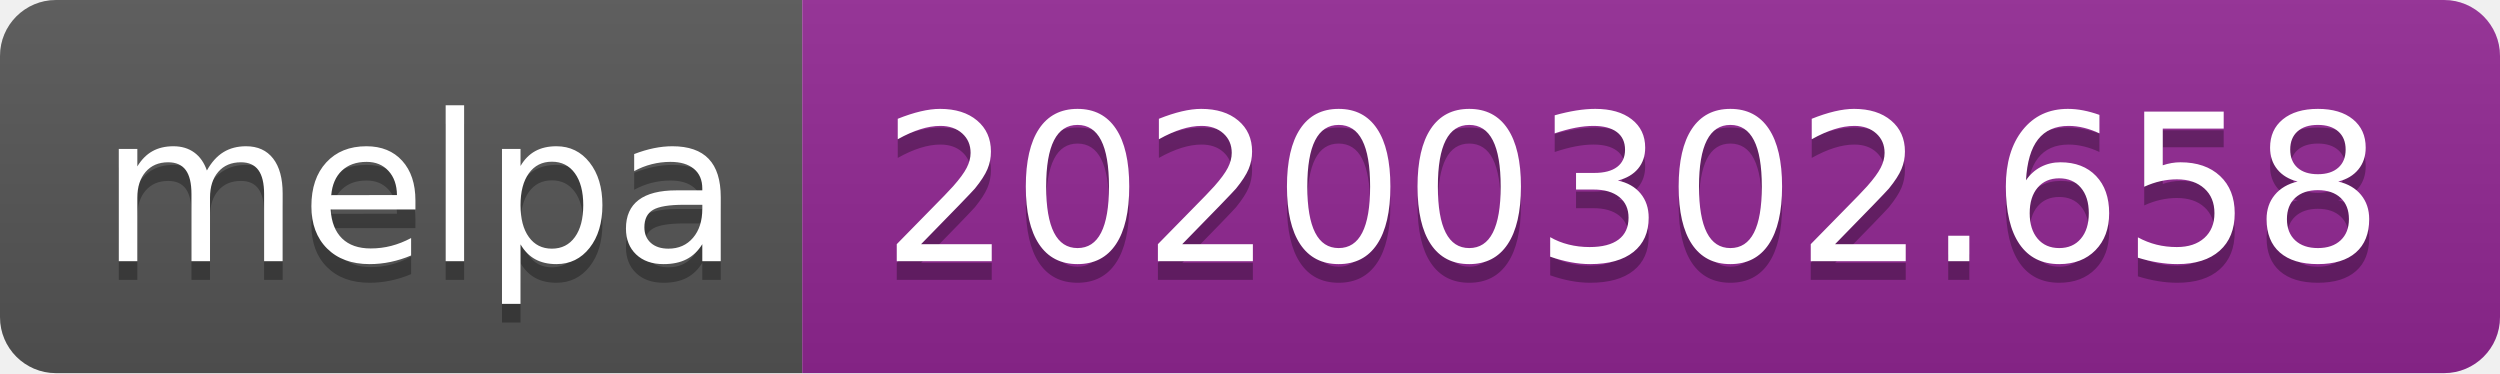
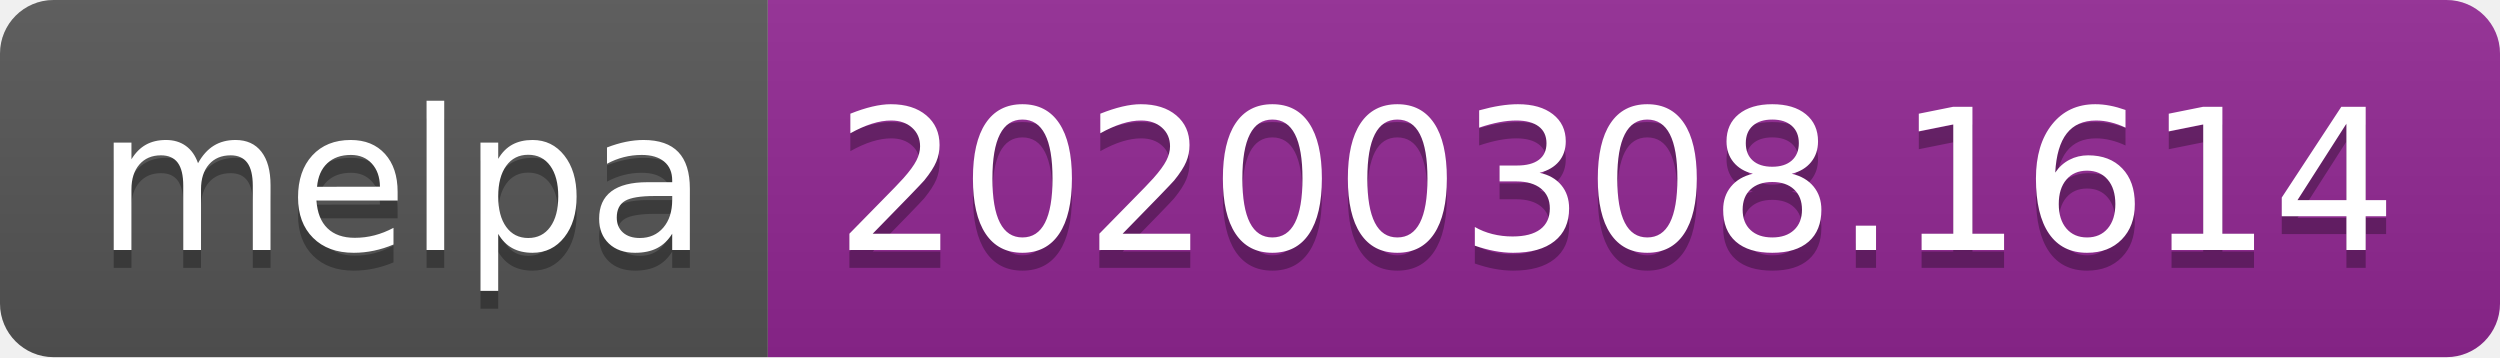
- <svg xmlns="http://www.w3.org/2000/svg" width="134" height="20">
+ <svg xmlns="http://www.w3.org/2000/svg" width="140" height="20">
  <linearGradient id="b" x2="0" y2="100%">
    <stop offset="0" stop-color="#bbb" stop-opacity=".1" />
    <stop offset="1" stop-opacity=".1" />
  </linearGradient>
  <clipPath id="a">
-     <rect width="134" height="20" rx="3" fill="#fff" />
+     <rect width="140" height="20" rx="3" fill="#fff" />
  </clipPath>
  <g clip-path="url(#a)">
    <path fill="#555" d="M0 0h43v20H0z" />
-     <path fill="#922793" d="M43 0h91v20H43z" />
-     <path fill="url(#b)" d="M0 0h134v20H0z" />
+     <path fill="#922793" d="M43 0h97v20H43z" />
+     <path fill="url(#b)" d="M0 0h140v20H0z" />
  </g>
  <g fill="#fff" text-anchor="middle" font-family="DejaVu Sans,Verdana,Geneva,sans-serif" font-size="110">
    <text x="225" y="150" fill="#010101" fill-opacity=".3" transform="scale(.1)" textLength="330">melpa</text>
    <text x="225" y="140" transform="scale(.1)" textLength="330">melpa</text>
-     <text x="875" y="150" fill="#010101" fill-opacity=".3" transform="scale(.1)" textLength="810">20200302.658</text>
-     <text x="875" y="140" transform="scale(.1)" textLength="810">20200302.658</text>
+     <text x="905" y="150" fill="#010101" fill-opacity=".3" transform="scale(.1)" textLength="870">20200308.1614</text>
+     <text x="905" y="140" transform="scale(.1)" textLength="870">20200308.1614</text>
  </g>
</svg>
